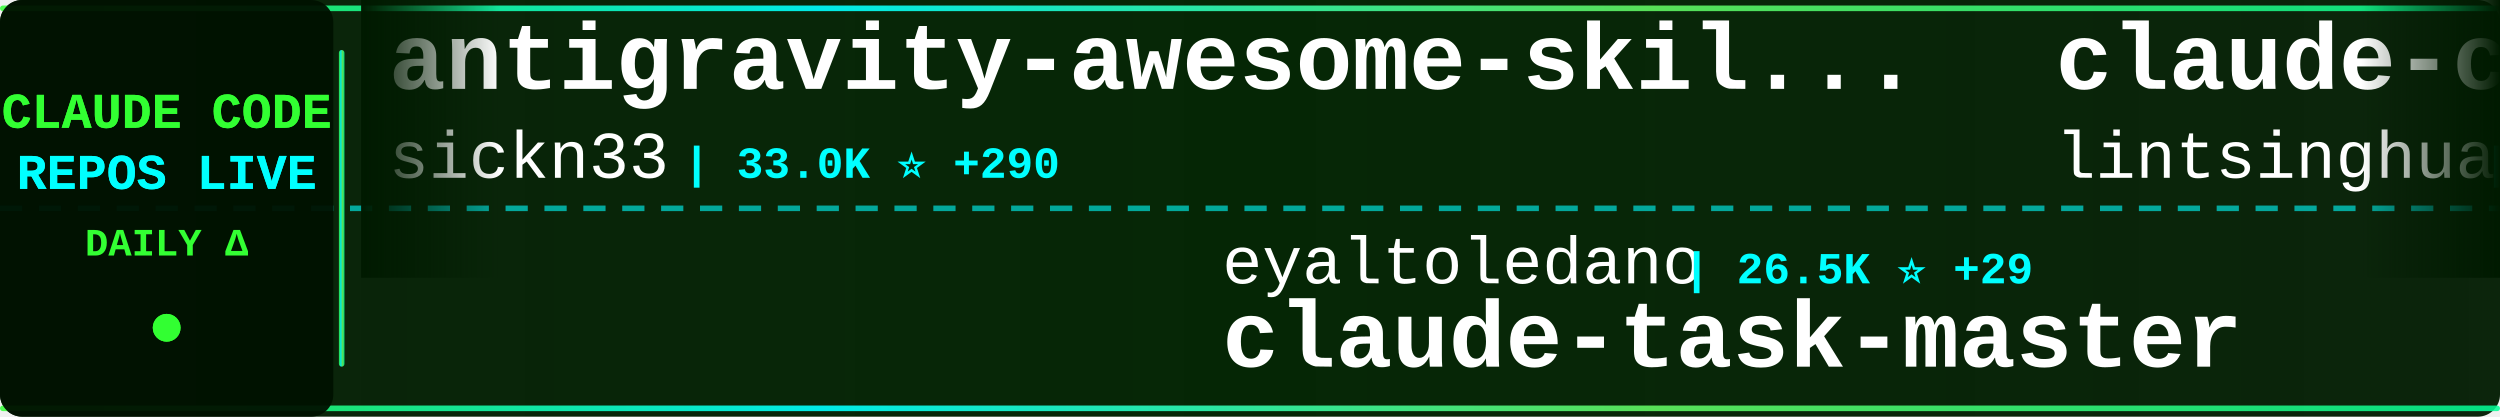
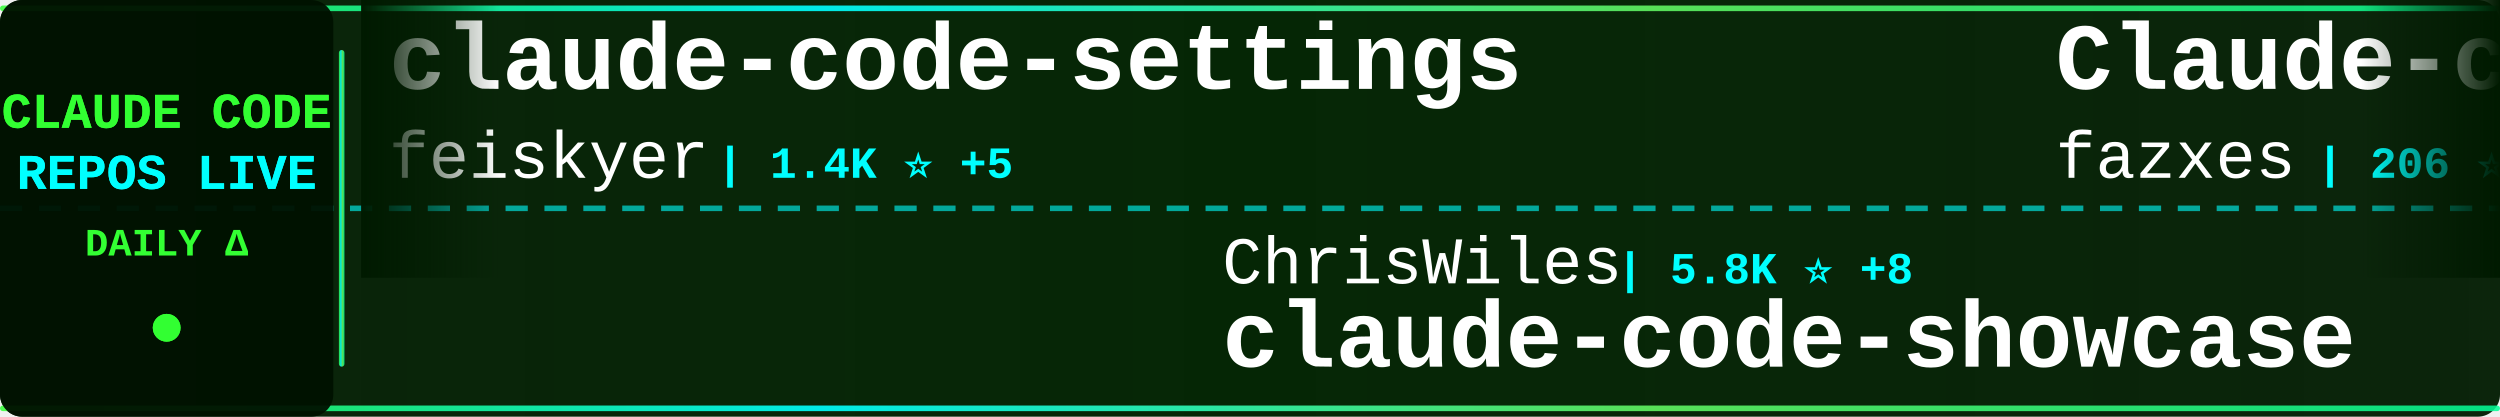
<svg xmlns="http://www.w3.org/2000/svg" width="900" height="150">
  <defs>
    <linearGradient id="tickerBg" x1="0%" y1="0%" x2="100%" y2="0%">
      <stop offset="0%" style="stop-color:#001a00;stop-opacity:0.95" />
      <stop offset="50%" style="stop-color:#002200;stop-opacity:0.98" />
      <stop offset="100%" style="stop-color:#001a00;stop-opacity:0.95" />
    </linearGradient>
    <linearGradient id="borderGrad" x1="0%" y1="0%" x2="100%" y2="0%">
      <stop offset="0%" style="stop-color:#33ff33;stop-opacity:0.85">
        <animate attributeName="stop-opacity" values="0.85;1;0.85" dur="2s" repeatCount="indefinite" />
      </stop>
      <stop offset="33%" style="stop-color:#00ffff;stop-opacity:0.9">
        <animate attributeName="stop-opacity" values="0.9;1;0.9" dur="2.2s" repeatCount="indefinite" />
      </stop>
      <stop offset="66%" style="stop-color:#66ff66;stop-opacity:0.85">
        <animate attributeName="stop-opacity" values="0.85;1;0.85" dur="1.8s" repeatCount="indefinite" />
      </stop>
      <stop offset="100%" style="stop-color:#00ff99;stop-opacity:0.85">
        <animate attributeName="stop-opacity" values="0.85;1;0.85" dur="2s" repeatCount="indefinite" />
      </stop>
    </linearGradient>
    <filter id="textGlow">
      <feGaussianBlur stdDeviation="0.1" result="coloredBlur" />
      <feMerge>
        <feMergeNode in="coloredBlur" />
        <feMergeNode in="SourceGraphic" />
      </feMerge>
    </filter>
    <filter id="metricGlow">
      <feGaussianBlur stdDeviation="0.2" result="coloredBlur" />
      <feMerge>
        <feMergeNode in="coloredBlur" />
        <feMergeNode in="SourceGraphic" />
      </feMerge>
    </filter>
    <linearGradient id="leftFade" x1="0%" y1="0%" x2="100%" y2="0%">
      <stop offset="0%" style="stop-color:#001a00;stop-opacity:1" />
      <stop offset="100%" style="stop-color:#001a00;stop-opacity:0" />
    </linearGradient>
    <linearGradient id="rightFade" x1="0%" y1="0%" x2="100%" y2="0%">
      <stop offset="0%" style="stop-color:#001a00;stop-opacity:0" />
      <stop offset="100%" style="stop-color:#001a00;stop-opacity:1" />
    </linearGradient>
  </defs>
  <rect width="900" height="150" fill="url(#tickerBg)" rx="8" />
  <rect x="0" y="2" width="900" height="2" fill="url(#borderGrad)" rx="1" />
  <rect x="0" y="146" width="900" height="2" fill="url(#borderGrad)" rx="1" />
  <line x1="0" y1="75" x2="900" y2="75" stroke="#00ffff" stroke-width="2" stroke-dasharray="8 6" opacity="0.6" />
  <rect x="0" y="0" width="120" height="150" fill="#001100" opacity="0.95" rx="8" />
  <text x="60" y="46" font-family="'Courier New', monospace" font-size="18" font-weight="bold" fill="#33ff33" text-anchor="middle" filter="url(#textGlow)">
    CLAUDE CODE
  </text>
  <text x="60" y="68" font-family="'Courier New', monospace" font-size="18" font-weight="bold" fill="#00ffff" text-anchor="middle" filter="url(#textGlow)">
    REPOS LIVE
  </text>
  <text x="60" y="92" font-family="'Courier New', monospace" font-size="14" font-weight="bold" fill="#33ff33" text-anchor="middle">
    DAILY Δ
  </text>
  <circle cx="60" cy="118" r="5" fill="#33ff33" filter="url(#metricGlow)">
    <animate attributeName="r" values="4;6;4" dur="1.5s" repeatCount="indefinite" />
    <animate attributeName="opacity" values="0.6;1;0.6" dur="1.5s" repeatCount="indefinite" />
  </circle>
  <rect x="122" y="18" width="2" height="114" fill="url(#borderGrad)" rx="1" />
  <clipPath id="tickerClip">
    <rect x="130" y="0" width="770" height="150" />
  </clipPath>
  <g clip-path="url(#tickerClip)">
    <g id="tickerItems">
      <animateTransform attributeName="transform" attributeType="XML" type="translate" from="0 0" to="-3000 0" dur="54s" repeatCount="indefinite" />
      <g transform="translate(0, 0)">
-         <text x="140" y="32" font-family="'Courier New', monospace" font-size="34" font-weight="bold" fill="#ffffff">antigravity-awesome-skil...</text>
-         <text x="140" y="64" font-family="'Courier New', monospace" font-size="24" font-weight="normal" fill="#ffffff" opacity="1.0">sickn33</text>
-         <text x="246" y="64" font-family="'Courier New', monospace" font-size="16" font-weight="bold" fill="#00ffff"> | 33.0K ⭐ +290</text>
+         <text x="140" y="32" font-family="'Courier New', monospace" font-size="34" font-weight="bold" fill="#ffffff">claude-code-settings</text>
+         <text x="140" y="64" font-family="'Courier New', monospace" font-size="24" font-weight="normal" fill="#ffffff" opacity="1.0">feiskyer</text>
+         <text x="258" y="64" font-family="'Courier New', monospace" font-size="16" font-weight="bold" fill="#00ffff"> | 1.4K ⭐ +5</text>
      </g>
      <g transform="translate(300, 0)">
-         <text x="140" y="102" font-family="'Courier New', monospace" font-size="24" font-weight="normal" fill="#ffffff" opacity="1.0">eyaltoledano</text>
-         <text x="306" y="102" font-family="'Courier New', monospace" font-size="16" font-weight="bold" fill="#00ffff"> | 26.5K ⭐ +29</text>
-         <text x="140" y="132" font-family="'Courier New', monospace" font-size="34" font-weight="bold" fill="#ffffff">claude-task-master</text>
+         <text x="140" y="102" font-family="'Courier New', monospace" font-size="24" font-weight="normal" fill="#ffffff" opacity="1.0">ChrisWiles</text>
+         <text x="282" y="102" font-family="'Courier New', monospace" font-size="16" font-weight="bold" fill="#00ffff"> | 5.8K ⭐ +8</text>
+         <text x="140" y="132" font-family="'Courier New', monospace" font-size="34" font-weight="bold" fill="#ffffff">claude-code-showcase</text>
      </g>
      <g transform="translate(600, 0)">
-         <text x="140" y="32" font-family="'Courier New', monospace" font-size="34" font-weight="bold" fill="#ffffff">claude-code-book</text>
-         <text x="140" y="64" font-family="'Courier New', monospace" font-size="24" font-weight="normal" fill="#ffffff" opacity="1.0">lintsinghua</text>
-         <text x="294" y="64" font-family="'Courier New', monospace" font-size="16" font-weight="bold" fill="#00ffff"> | 2.7K ⭐ +52</text>
+         <text x="140" y="32" font-family="'Courier New', monospace" font-size="34" font-weight="bold" fill="#ffffff">Claude-code</text>
+         <text x="140" y="64" font-family="'Courier New', monospace" font-size="24" font-weight="normal" fill="#ffffff" opacity="1.0">fazxes</text>
+         <text x="234" y="64" font-family="'Courier New', monospace" font-size="16" font-weight="bold" fill="#00ffff"> | 206 ⭐ +3</text>
      </g>
      <g transform="translate(900, 0)">
-         <text x="140" y="102" font-family="'Courier New', monospace" font-size="24" font-weight="normal" fill="#ffffff" opacity="1.0">RichardAtCT</text>
-         <text x="294" y="102" font-family="'Courier New', monospace" font-size="16" font-weight="bold" fill="#00ffff"> | 2.4K ⭐ +8</text>
-         <text x="140" y="132" font-family="'Courier New', monospace" font-size="34" font-weight="bold" fill="#ffffff">claude-code-telegram</text>
+         <text x="140" y="102" font-family="'Courier New', monospace" font-size="24" font-weight="normal" fill="#ffffff" opacity="1.0">anthropics</text>
+         <text x="282" y="102" font-family="'Courier New', monospace" font-size="16" font-weight="bold" fill="#00ffff"> | 795 ⭐ +5</text>
+         <text x="140" y="132" font-family="'Courier New', monospace" font-size="34" font-weight="bold" fill="#ffffff">claude-code-base-action</text>
      </g>
      <g transform="translate(1200, 0)">
-         <text x="140" y="32" font-family="'Courier New', monospace" font-size="34" font-weight="bold" fill="#ffffff">free-claude-code</text>
-         <text x="140" y="64" font-family="'Courier New', monospace" font-size="24" font-weight="normal" fill="#ffffff" opacity="1.0">Alishahryar1</text>
-         <text x="306" y="64" font-family="'Courier New', monospace" font-size="16" font-weight="bold" fill="#00ffff"> | 1.9K ⭐ +22</text>
+         <text x="140" y="32" font-family="'Courier New', monospace" font-size="34" font-weight="bold" fill="#ffffff">gstack</text>
+         <text x="140" y="64" font-family="'Courier New', monospace" font-size="24" font-weight="normal" fill="#ffffff" opacity="1.0">garrytan</text>
+         <text x="258" y="64" font-family="'Courier New', monospace" font-size="16" font-weight="bold" fill="#00ffff"> | 72.5K ⭐ +905</text>
      </g>
      <g transform="translate(1500, 0)">
-         <text x="140" y="102" font-family="'Courier New', monospace" font-size="24" font-weight="normal" fill="#ffffff" opacity="1.0">diet103</text>
-         <text x="246" y="102" font-family="'Courier New', monospace" font-size="16" font-weight="bold" fill="#00ffff"> | 9.5K ⭐ +7</text>
-         <text x="140" y="132" font-family="'Courier New', monospace" font-size="34" font-weight="bold" fill="#ffffff">claude-code-infrastructu...</text>
+         <text x="140" y="102" font-family="'Courier New', monospace" font-size="24" font-weight="normal" fill="#ffffff" opacity="1.0">qwibitai</text>
+         <text x="258" y="102" font-family="'Courier New', monospace" font-size="16" font-weight="bold" fill="#00ffff"> | 27.3K ⭐ +68</text>
+         <text x="140" y="132" font-family="'Courier New', monospace" font-size="34" font-weight="bold" fill="#ffffff">nanoclaw</text>
      </g>
      <g transform="translate(1800, 0)">
-         <text x="140" y="32" font-family="'Courier New', monospace" font-size="34" font-weight="bold" fill="#ffffff">edmunds-claude-code</text>
-         <text x="140" y="64" font-family="'Courier New', monospace" font-size="24" font-weight="normal" fill="#ffffff" opacity="1.0">edmund-io</text>
-         <text x="270" y="64" font-family="'Courier New', monospace" font-size="16" font-weight="bold" fill="#00ffff"> | 1.4K ⭐ +3</text>
+         <text x="140" y="32" font-family="'Courier New', monospace" font-size="34" font-weight="bold" fill="#ffffff">claude-code-reverse</text>
+         <text x="140" y="64" font-family="'Courier New', monospace" font-size="24" font-weight="normal" fill="#ffffff" opacity="1.0">Yuyz0112</text>
+         <text x="258" y="64" font-family="'Courier New', monospace" font-size="16" font-weight="bold" fill="#00ffff"> | 2.3K ⭐ +2</text>
      </g>
      <g transform="translate(2100, 0)">
-         <text x="140" y="102" font-family="'Courier New', monospace" font-size="24" font-weight="normal" fill="#ffffff" opacity="1.0">centminmod</text>
-         <text x="282" y="102" font-family="'Courier New', monospace" font-size="16" font-weight="bold" fill="#00ffff"> | 2.2K ⭐ +4</text>
-         <text x="140" y="132" font-family="'Courier New', monospace" font-size="34" font-weight="bold" fill="#ffffff">my-claude-code-setup</text>
+         <text x="140" y="102" font-family="'Courier New', monospace" font-size="24" font-weight="normal" fill="#ffffff" opacity="1.0">lowcortisolprogrammer</text>
+         <text x="414" y="102" font-family="'Courier New', monospace" font-size="16" font-weight="bold" fill="#00ffff"> | 171 ⭐</text>
+         <text x="140" y="132" font-family="'Courier New', monospace" font-size="34" font-weight="bold" fill="#ffffff">claude-code</text>
      </g>
      <g transform="translate(2400, 0)">
-         <text x="140" y="32" font-family="'Courier New', monospace" font-size="34" font-weight="bold" fill="#ffffff">claude-code</text>
-         <text x="140" y="64" font-family="'Courier New', monospace" font-size="24" font-weight="normal" fill="#ffffff" opacity="1.0">isboyjc</text>
-         <text x="246" y="64" font-family="'Courier New', monospace" font-size="16" font-weight="bold" fill="#00ffff"> | 148 ⭐ +2</text>
+         <text x="140" y="32" font-family="'Courier New', monospace" font-size="34" font-weight="bold" fill="#ffffff">claude-code-action</text>
+         <text x="140" y="64" font-family="'Courier New', monospace" font-size="24" font-weight="normal" fill="#ffffff" opacity="1.0">anthropics</text>
+         <text x="282" y="64" font-family="'Courier New', monospace" font-size="16" font-weight="bold" fill="#00ffff"> | 7.1K ⭐ +24</text>
      </g>
      <g transform="translate(2700, 0)">
-         <text x="140" y="102" font-family="'Courier New', monospace" font-size="24" font-weight="normal" fill="#ffffff" opacity="1.0">yasasbanukaofficial</text>
-         <text x="390" y="102" font-family="'Courier New', monospace" font-size="16" font-weight="bold" fill="#00ffff"> | 2.5K ⭐ +63</text>
-         <text x="140" y="132" font-family="'Courier New', monospace" font-size="34" font-weight="bold" fill="#ffffff">claude-code</text>
+         <text x="140" y="102" font-family="'Courier New', monospace" font-size="24" font-weight="normal" fill="#ffffff" opacity="1.0">frankbria</text>
+         <text x="270" y="102" font-family="'Courier New', monospace" font-size="16" font-weight="bold" fill="#00ffff"> | 8.7K ⭐ +19</text>
+         <text x="140" y="132" font-family="'Courier New', monospace" font-size="34" font-weight="bold" fill="#ffffff">ralph-claude-code</text>
      </g>
      <g transform="translate(3000, 0)">
-         <text x="140" y="32" font-family="'Courier New', monospace" font-size="34" font-weight="bold" fill="#ffffff">antigravity-awesome-skil...</text>
-         <text x="140" y="64" font-family="'Courier New', monospace" font-size="24" font-weight="normal" fill="#ffffff" opacity="1.0">sickn33</text>
-         <text x="246" y="64" font-family="'Courier New', monospace" font-size="16" font-weight="bold" fill="#00ffff"> | 33.0K ⭐ +290</text>
+         <text x="140" y="32" font-family="'Courier New', monospace" font-size="34" font-weight="bold" fill="#ffffff">claude-code-settings</text>
+         <text x="140" y="64" font-family="'Courier New', monospace" font-size="24" font-weight="normal" fill="#ffffff" opacity="1.0">feiskyer</text>
+         <text x="258" y="64" font-family="'Courier New', monospace" font-size="16" font-weight="bold" fill="#00ffff"> | 1.4K ⭐ +5</text>
      </g>
      <g transform="translate(3300, 0)">
-         <text x="140" y="102" font-family="'Courier New', monospace" font-size="24" font-weight="normal" fill="#ffffff" opacity="1.0">eyaltoledano</text>
-         <text x="306" y="102" font-family="'Courier New', monospace" font-size="16" font-weight="bold" fill="#00ffff"> | 26.5K ⭐ +29</text>
-         <text x="140" y="132" font-family="'Courier New', monospace" font-size="34" font-weight="bold" fill="#ffffff">claude-task-master</text>
+         <text x="140" y="102" font-family="'Courier New', monospace" font-size="24" font-weight="normal" fill="#ffffff" opacity="1.0">ChrisWiles</text>
+         <text x="282" y="102" font-family="'Courier New', monospace" font-size="16" font-weight="bold" fill="#00ffff"> | 5.8K ⭐ +8</text>
+         <text x="140" y="132" font-family="'Courier New', monospace" font-size="34" font-weight="bold" fill="#ffffff">claude-code-showcase</text>
      </g>
      <g transform="translate(3600, 0)">
-         <text x="140" y="32" font-family="'Courier New', monospace" font-size="34" font-weight="bold" fill="#ffffff">claude-code-book</text>
-         <text x="140" y="64" font-family="'Courier New', monospace" font-size="24" font-weight="normal" fill="#ffffff" opacity="1.0">lintsinghua</text>
-         <text x="294" y="64" font-family="'Courier New', monospace" font-size="16" font-weight="bold" fill="#00ffff"> | 2.7K ⭐ +52</text>
+         <text x="140" y="32" font-family="'Courier New', monospace" font-size="34" font-weight="bold" fill="#ffffff">Claude-code</text>
+         <text x="140" y="64" font-family="'Courier New', monospace" font-size="24" font-weight="normal" fill="#ffffff" opacity="1.0">fazxes</text>
+         <text x="234" y="64" font-family="'Courier New', monospace" font-size="16" font-weight="bold" fill="#00ffff"> | 206 ⭐ +3</text>
      </g>
      <g transform="translate(3900, 0)">
-         <text x="140" y="102" font-family="'Courier New', monospace" font-size="24" font-weight="normal" fill="#ffffff" opacity="1.0">RichardAtCT</text>
-         <text x="294" y="102" font-family="'Courier New', monospace" font-size="16" font-weight="bold" fill="#00ffff"> | 2.4K ⭐ +8</text>
-         <text x="140" y="132" font-family="'Courier New', monospace" font-size="34" font-weight="bold" fill="#ffffff">claude-code-telegram</text>
+         <text x="140" y="102" font-family="'Courier New', monospace" font-size="24" font-weight="normal" fill="#ffffff" opacity="1.0">anthropics</text>
+         <text x="282" y="102" font-family="'Courier New', monospace" font-size="16" font-weight="bold" fill="#00ffff"> | 795 ⭐ +5</text>
+         <text x="140" y="132" font-family="'Courier New', monospace" font-size="34" font-weight="bold" fill="#ffffff">claude-code-base-action</text>
      </g>
    </g>
  </g>
  <rect x="130" y="0" width="50" height="100" fill="url(#leftFade)" />
  <rect x="850" y="0" width="50" height="100" fill="url(#rightFade)" />
</svg>
